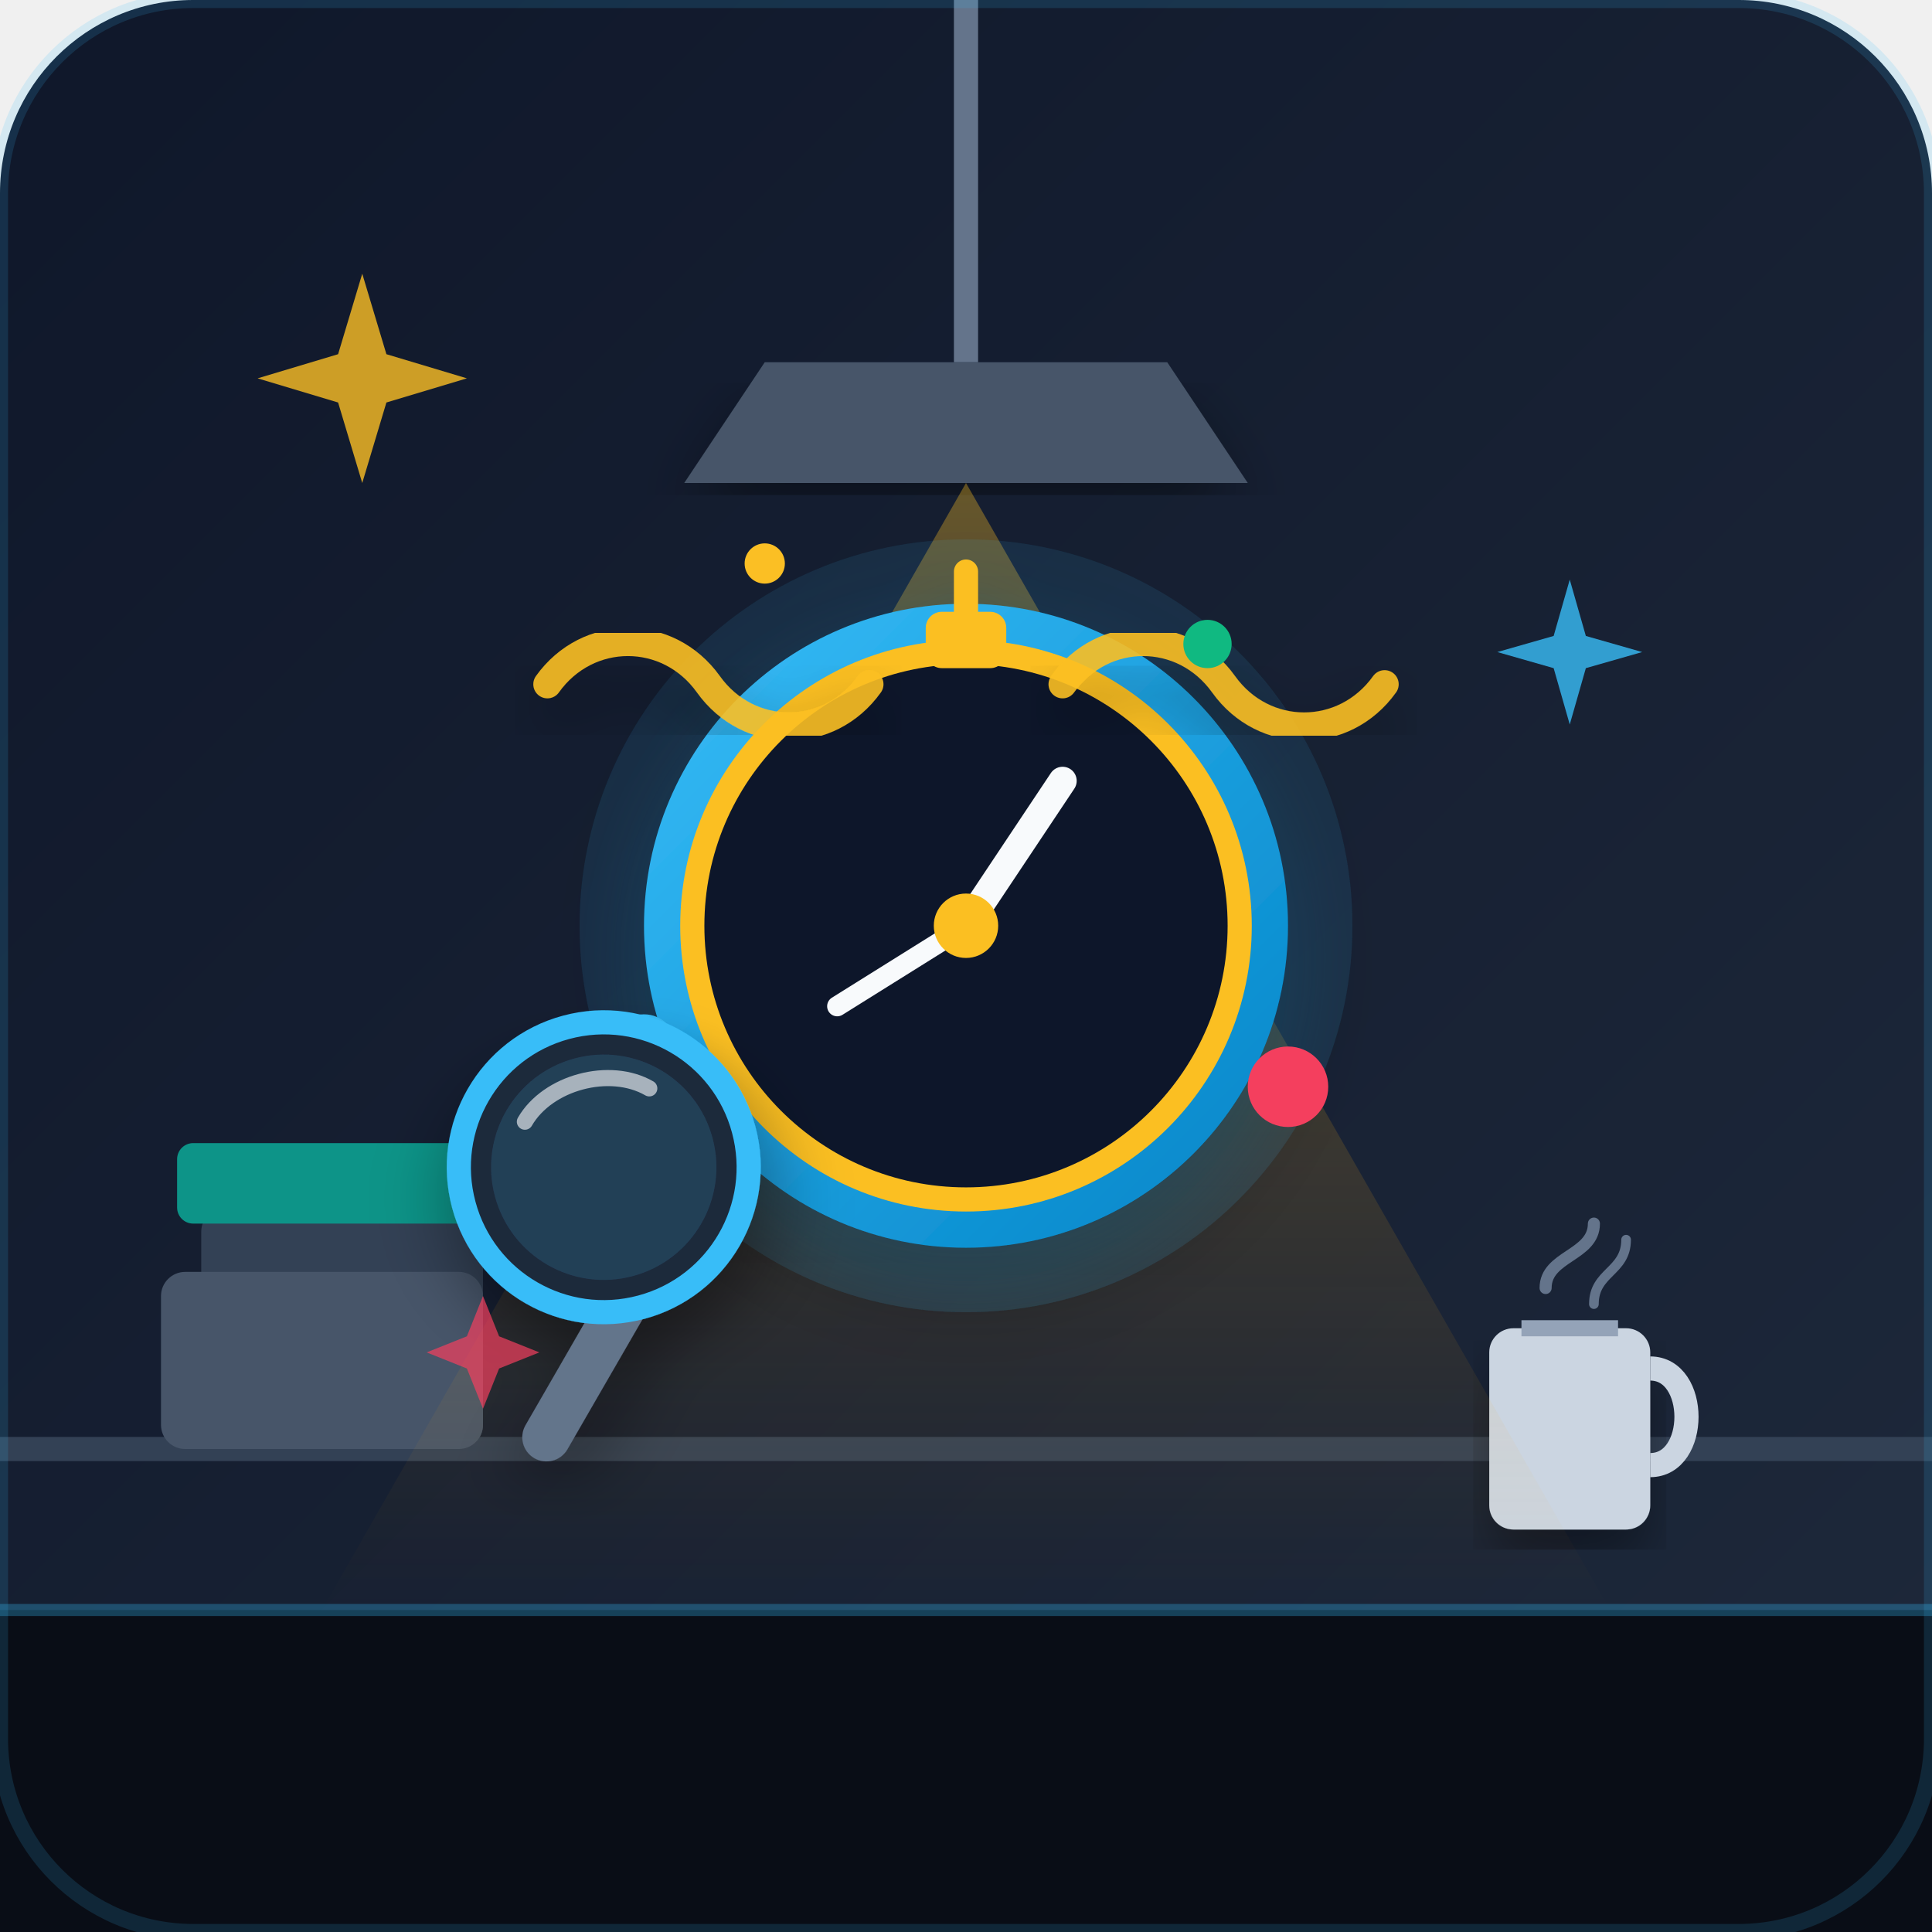
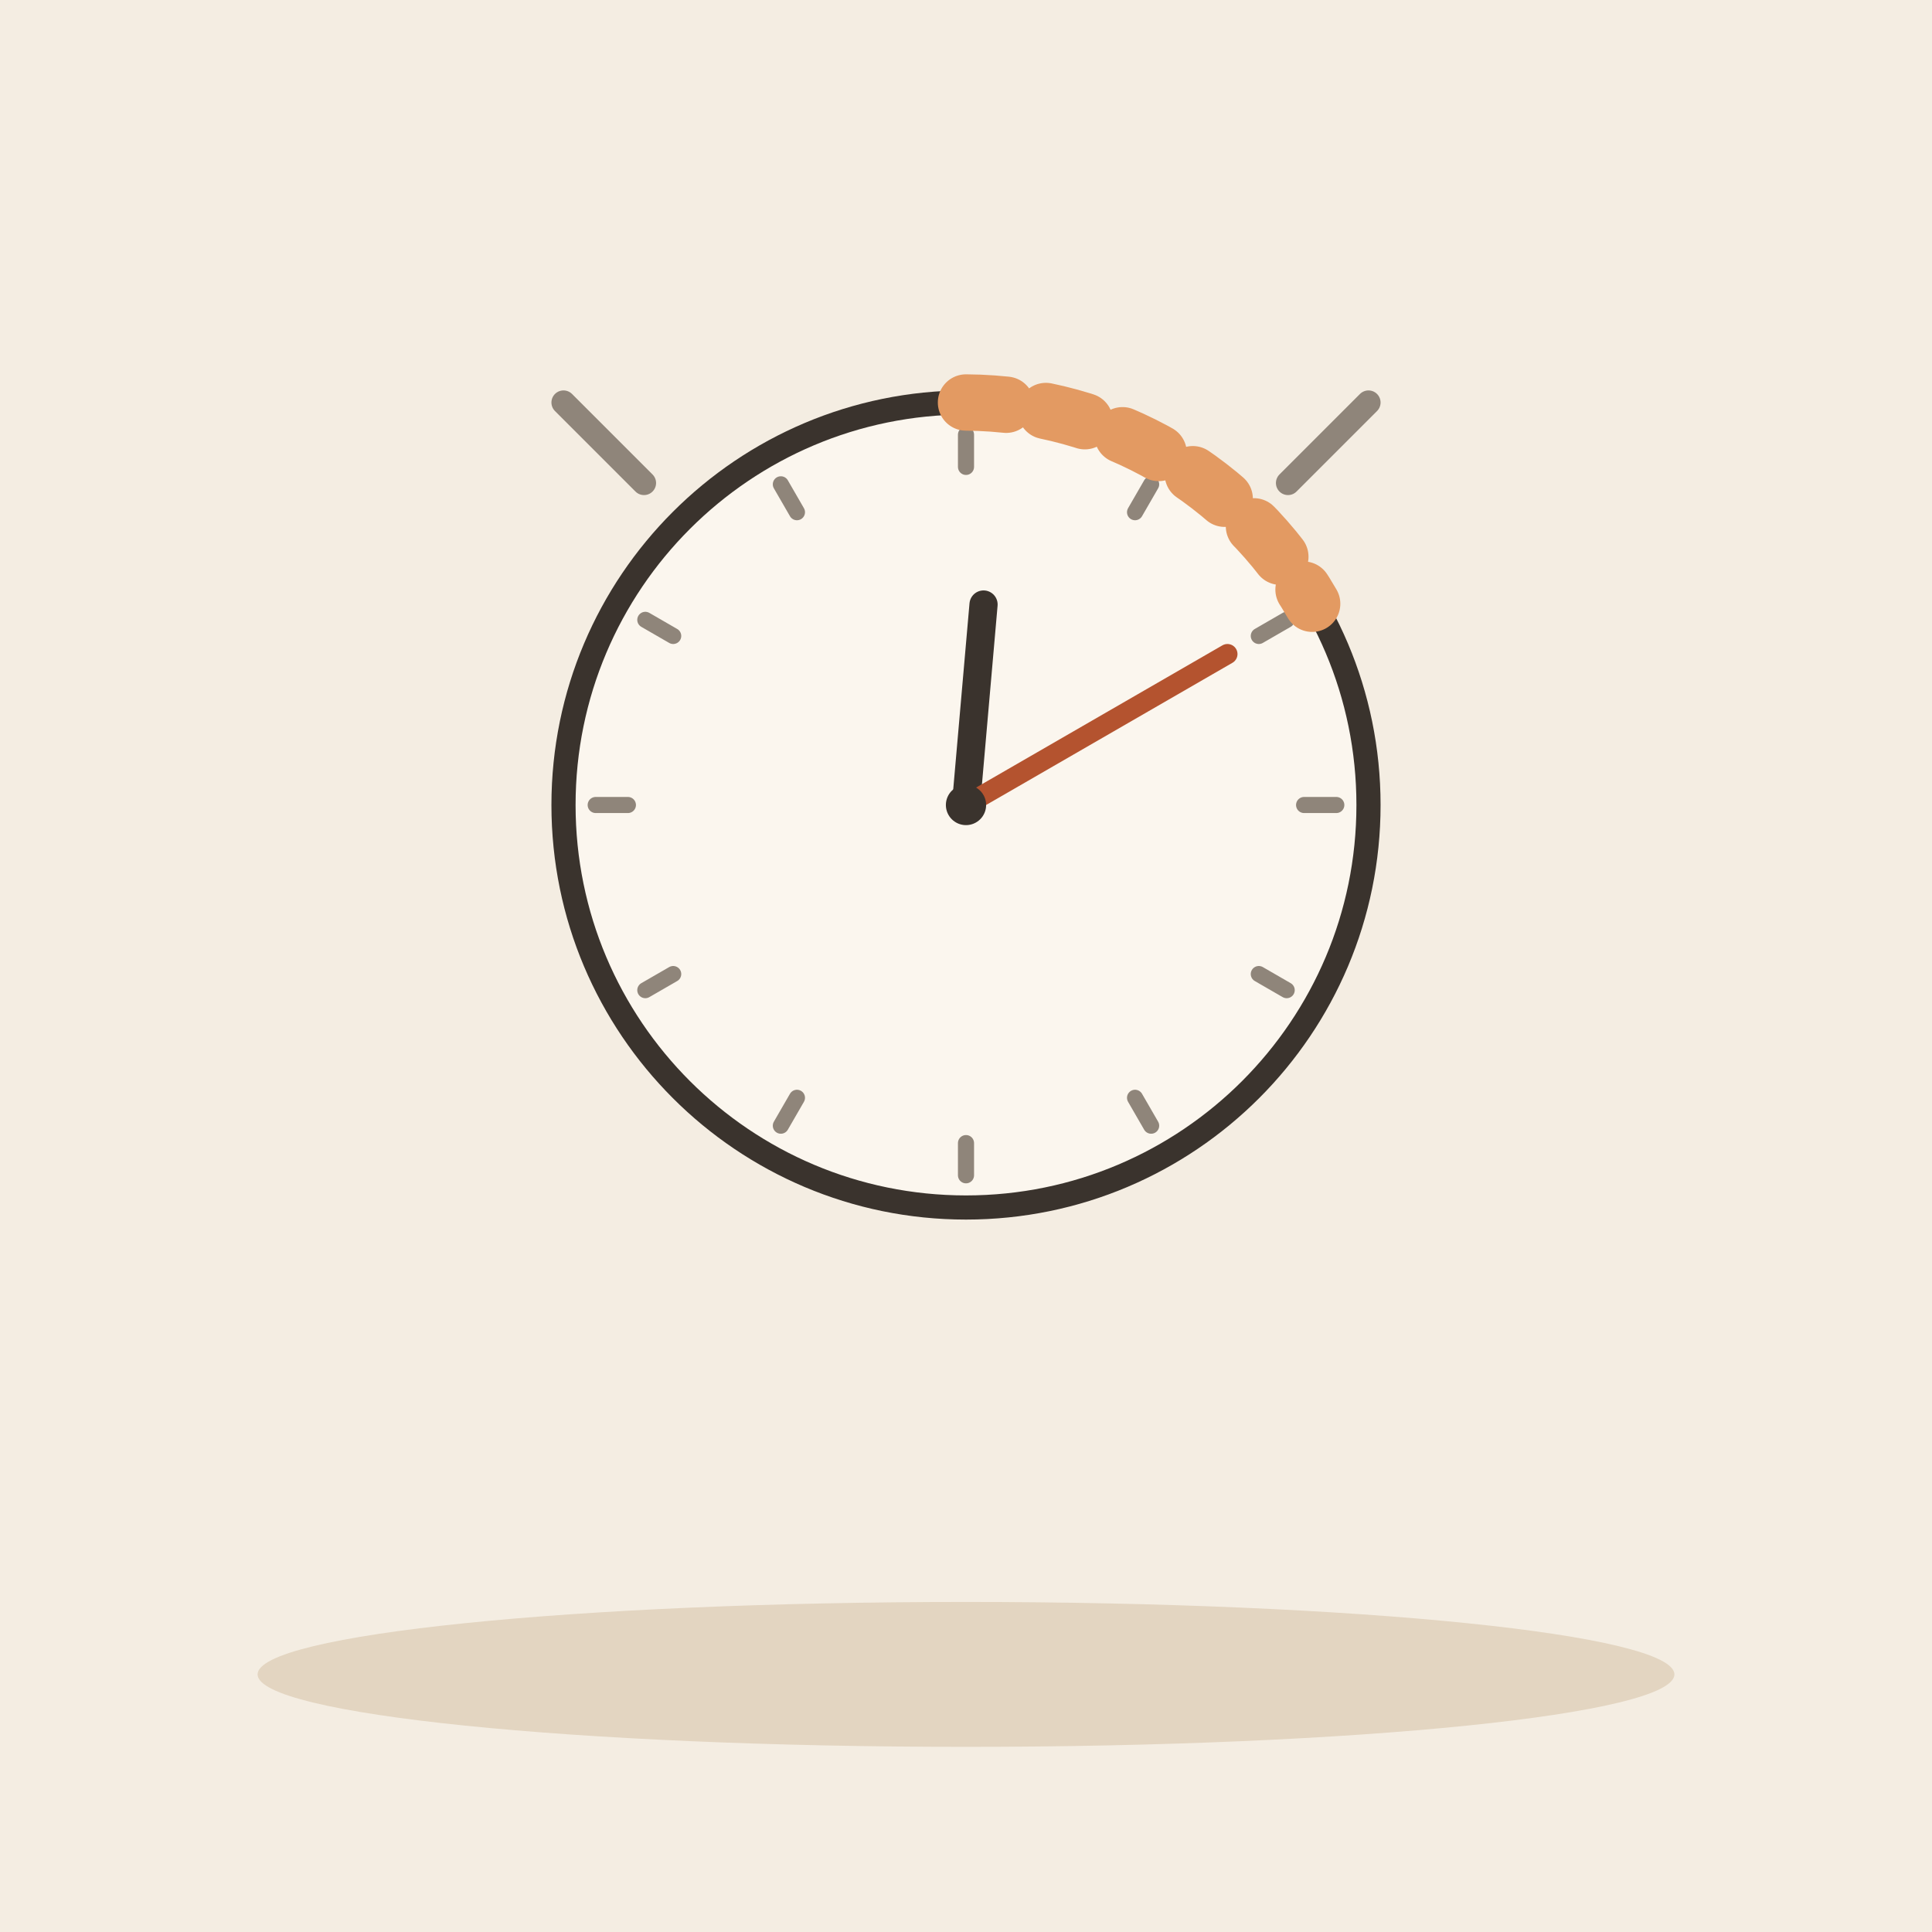
- <svg xmlns="http://www.w3.org/2000/svg" viewBox="0 0 240 240">
-   <defs>
-     <linearGradient id="bg-grad" x1="0%" y1="0%" x2="100%" y2="100%">
-       <stop offset="0%" stop-color="#0f172a" />
-       <stop offset="100%" stop-color="#1e293b" />
-     </linearGradient>
-     <linearGradient id="beam-grad" x1="0%" y1="0%" x2="0%" y2="100%">
-       <stop offset="0%" stop-color="#fbbf24" stop-opacity="0.35" />
-       <stop offset="100%" stop-color="#f59e0b" stop-opacity="0.0" />
-     </linearGradient>
-     <linearGradient id="watch-glow" x1="0%" y1="0%" x2="100%" y2="100%">
-       <stop offset="0%" stop-color="#38bdf8" />
-       <stop offset="100%" stop-color="#0284c7" />
-     </linearGradient>
-     <radialGradient id="lamp-glow" cx="50%" cy="50%" r="50%">
-       <stop offset="0%" stop-color="#fef08a" stop-opacity="0.6" />
-       <stop offset="100%" stop-color="#f59e0b" stop-opacity="0" />
-     </radialGradient>
-     <filter id="shadow" x="-10%" y="-10%" width="120%" height="120%">
-       <feDropShadow dx="0" dy="4" stdDeviation="4" flood-color="#000" flood-opacity="0.4" />
-     </filter>
-   </defs>
-   <rect width="240" height="240" rx="24" fill="url(#bg-grad)" />
-   <path d="M 0 180 L 240 180" stroke="#334155" stroke-width="3" stroke-linecap="round" />
-   <rect x="25" y="150" width="35" height="30" rx="3" fill="#334155" />
-   <rect x="20" y="158" width="40" height="22" rx="3" fill="#475569" />
-   <rect x="22" y="142" width="38" height="10" rx="2" fill="#0d9488" />
-   <path d="M 0 200 L 240 200 L 240 240 L 0 240 Z" fill="#090d16" />
-   <path d="M 0 200 L 240 200" stroke="#38bdf8" stroke-width="1.5" stroke-opacity="0.3" />
-   <g transform="translate(185, 160)">
-     <rect x="0" y="5" width="20" height="25" rx="3" fill="#cbd5e1" filter="url(#shadow)" />
-     <path d="M 20 10 C 26 10 26 22 20 22" stroke="#cbd5e1" stroke-width="3" fill="none" />
-     <path d="M 4 5 L 16 5" stroke="#94a3b8" stroke-width="2" />
-     <path d="M 7 0 C 7 -4 13 -4 13 -8" stroke="#64748b" stroke-width="1.5" fill="none" stroke-linecap="round" />
-     <path d="M 13 2 C 13 -2 17 -2 17 -6" stroke="#64748b" stroke-width="1.2" fill="none" stroke-linecap="round" />
-   </g>
-   <path d="M 120 0 L 120 45" stroke="#64748b" stroke-width="3" />
-   <path d="M 95 45 L 145 45 L 155 60 L 85 60 Z" fill="#475569" filter="url(#shadow)" />
-   <polygon points="120,60 40,200 200,200" fill="url(#beam-grad)" />
-   <g transform="translate(120, 115)" filter="url(#shadow)">
-     <circle cx="0" cy="0" r="48" fill="#38bdf8" fill-opacity="0.1" />
-     <circle cx="0" cy="0" r="40" fill="url(#watch-glow)" />
-     <circle cx="0" cy="0" r="34" fill="#0f172a" />
-     <circle cx="0" cy="0" r="34" fill="none" stroke="#fbbf24" stroke-width="3" />
-     <line x1="0" y1="0" x2="12" y2="-18" stroke="#f8fafc" stroke-width="3.5" stroke-linecap="round" />
-     <line x1="0" y1="0" x2="-16" y2="10" stroke="#f8fafc" stroke-width="2.5" stroke-linecap="round" />
-     <circle cx="0" cy="0" r="4" fill="#fbbf24" />
-     <rect x="-5" y="-39" width="10" height="7" rx="2" fill="#fbbf24" />
-     <path d="M 0 -39 L 0 -44" stroke="#fbbf24" stroke-width="3" stroke-linecap="round" />
-   </g>
-   <g stroke="#fbbf24" stroke-width="3.5" stroke-linecap="round" fill="none" opacity="0.9">
-     <path d="M 68 85 C 73 78, 83 78, 88 85 C 93 92, 103 92, 108 85" filter="url(#shadow)" />
-     <path d="M 132 85 C 137 78, 147 78, 152 85 C 157 92, 167 92, 172 85" filter="url(#shadow)" />
-   </g>
-   <circle cx="80" cy="130" r="4" fill="#38bdf8" />
-   <circle cx="160" cy="135" r="5" fill="#f43f5e" />
-   <circle cx="150" cy="80" r="3" fill="#10b981" />
-   <circle cx="95" cy="70" r="2.5" fill="#fbbf24" />
-   <g transform="translate(75, 145) rotate(-15)" filter="url(#shadow)">
-     <rect x="-3" y="15" width="6" height="25" rx="3" fill="#64748b" transform="rotate(45 0 15)" />
-     <circle cx="0" cy="0" r="18" fill="#1e293b" stroke="#38bdf8" stroke-width="3" />
-     <circle cx="0" cy="0" r="14" fill="#38bdf8" fill-opacity="0.15" />
-     <path d="M -8 -8 C -4 -12 4 -12 8 -8" stroke="#ffffff" stroke-width="2" stroke-linecap="round" fill="none" opacity="0.6" />
-   </g>
-   <path d="M 45 60 L 48 50 L 58 47 L 48 44 L 45 34 L 42 44 L 32 47 L 42 50 Z" fill="#fbbf24" opacity="0.8" />
-   <path d="M 195 90 L 197 83 L 204 81 L 197 79 L 195 72 L 193 79 L 186 81 L 193 83 Z" fill="#38bdf8" opacity="0.8" />
-   <path d="M 60 175 L 62 170 L 67 168 L 62 166 L 60 161 L 58 166 L 53 168 L 58 170 Z" fill="#f43f5e" opacity="0.7" />
-   <rect width="240" height="240" rx="24" fill="none" stroke="#38bdf8" stroke-width="2" stroke-opacity="0.15" />
+ <svg xmlns="http://www.w3.org/2000/svg" viewBox="0 0 240 240" data-style="editorial">
+   <rect width="240" height="240" fill="#F4EDE2" />
+   <ellipse cx="120" cy="208" rx="88" ry="9" fill="#E3D5C1" />
+   <circle cx="120" cy="100" r="50" fill="#FBF6EE" stroke="#3A332D" stroke-width="3" stroke-linecap="round" stroke-linejoin="round" />
+   <path d="M166 100L162 100" stroke="#8F857A" stroke-width="2" stroke-linecap="round" fill="none" />
+   <path d="M159.837 123L156.373 121" stroke="#8F857A" stroke-width="2" stroke-linecap="round" fill="none" />
+   <path d="M143 139.837L141 136.373" stroke="#8F857A" stroke-width="2" stroke-linecap="round" fill="none" />
+   <path d="M120 146L120 142" stroke="#8F857A" stroke-width="2" stroke-linecap="round" fill="none" />
+   <path d="M97 139.837L99 136.373" stroke="#8F857A" stroke-width="2" stroke-linecap="round" fill="none" />
+   <path d="M80.163 123L83.627 121" stroke="#8F857A" stroke-width="2" stroke-linecap="round" fill="none" />
+   <path d="M74 100L78 100" stroke="#8F857A" stroke-width="2" stroke-linecap="round" fill="none" />
+   <path d="M80.163 77L83.627 79" stroke="#8F857A" stroke-width="2" stroke-linecap="round" fill="none" />
+   <path d="M97 60.163L99 63.627" stroke="#8F857A" stroke-width="2" stroke-linecap="round" fill="none" />
+   <path d="M120 54L120 58" stroke="#8F857A" stroke-width="2" stroke-linecap="round" fill="none" />
+   <path d="M143 60.163L141 63.627" stroke="#8F857A" stroke-width="2" stroke-linecap="round" fill="none" />
+   <path d="M159.837 77L156.373 79" stroke="#8F857A" stroke-width="2" stroke-linecap="round" fill="none" />
+   <path d="M120 100L122.179 75.095" stroke="#3A332D" stroke-width="3.5" stroke-linecap="round" fill="none" />
+   <path d="M120 100L152.476 81.25" stroke="#B4532F" stroke-width="2.5" stroke-linecap="round" fill="none" />
+   <circle cx="120" cy="100" r="2.5" fill="#3A332D" />
+   <path d="M80 60l-10 -10M160 60l10 -10" fill="none" stroke="#8F857A" stroke-width="3" stroke-linecap="round" stroke-linejoin="round" />
+   <path d="M120 50A50 50 0 0 1 163 75" fill="none" stroke="#E39A62" stroke-width="7" stroke-linecap="round" stroke-linejoin="round" stroke-dasharray="5 5" />
</svg>
